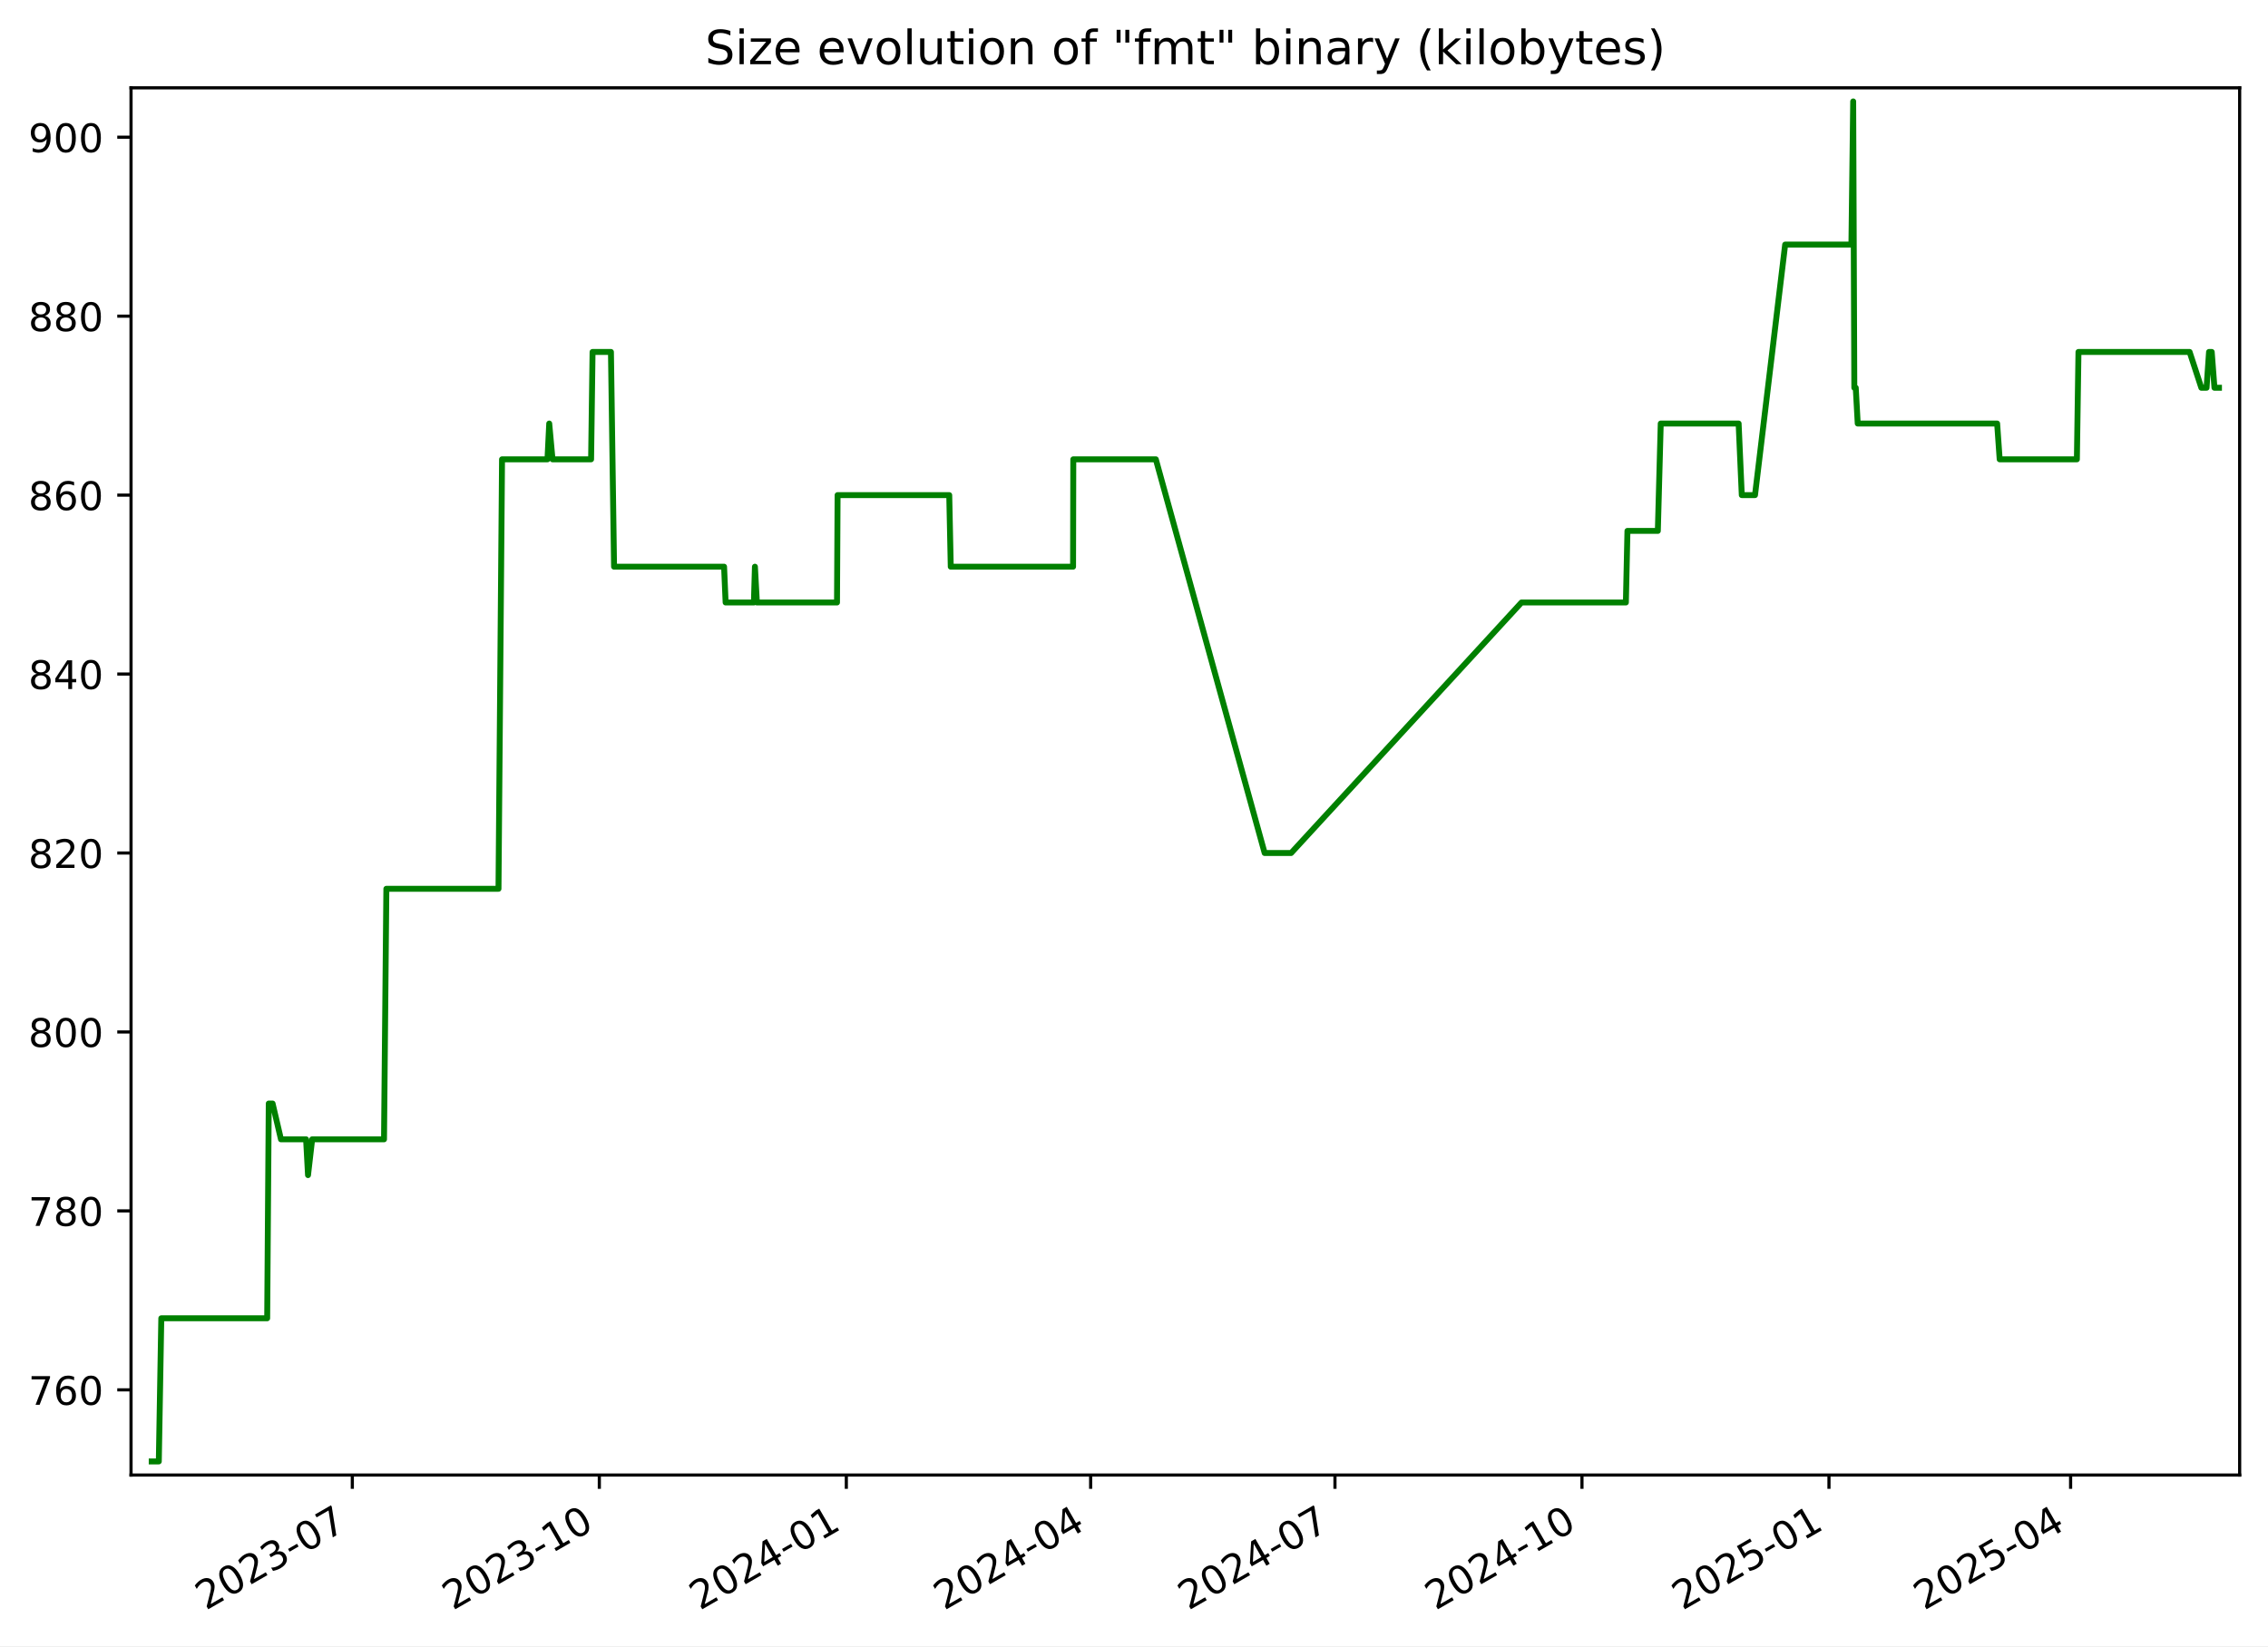
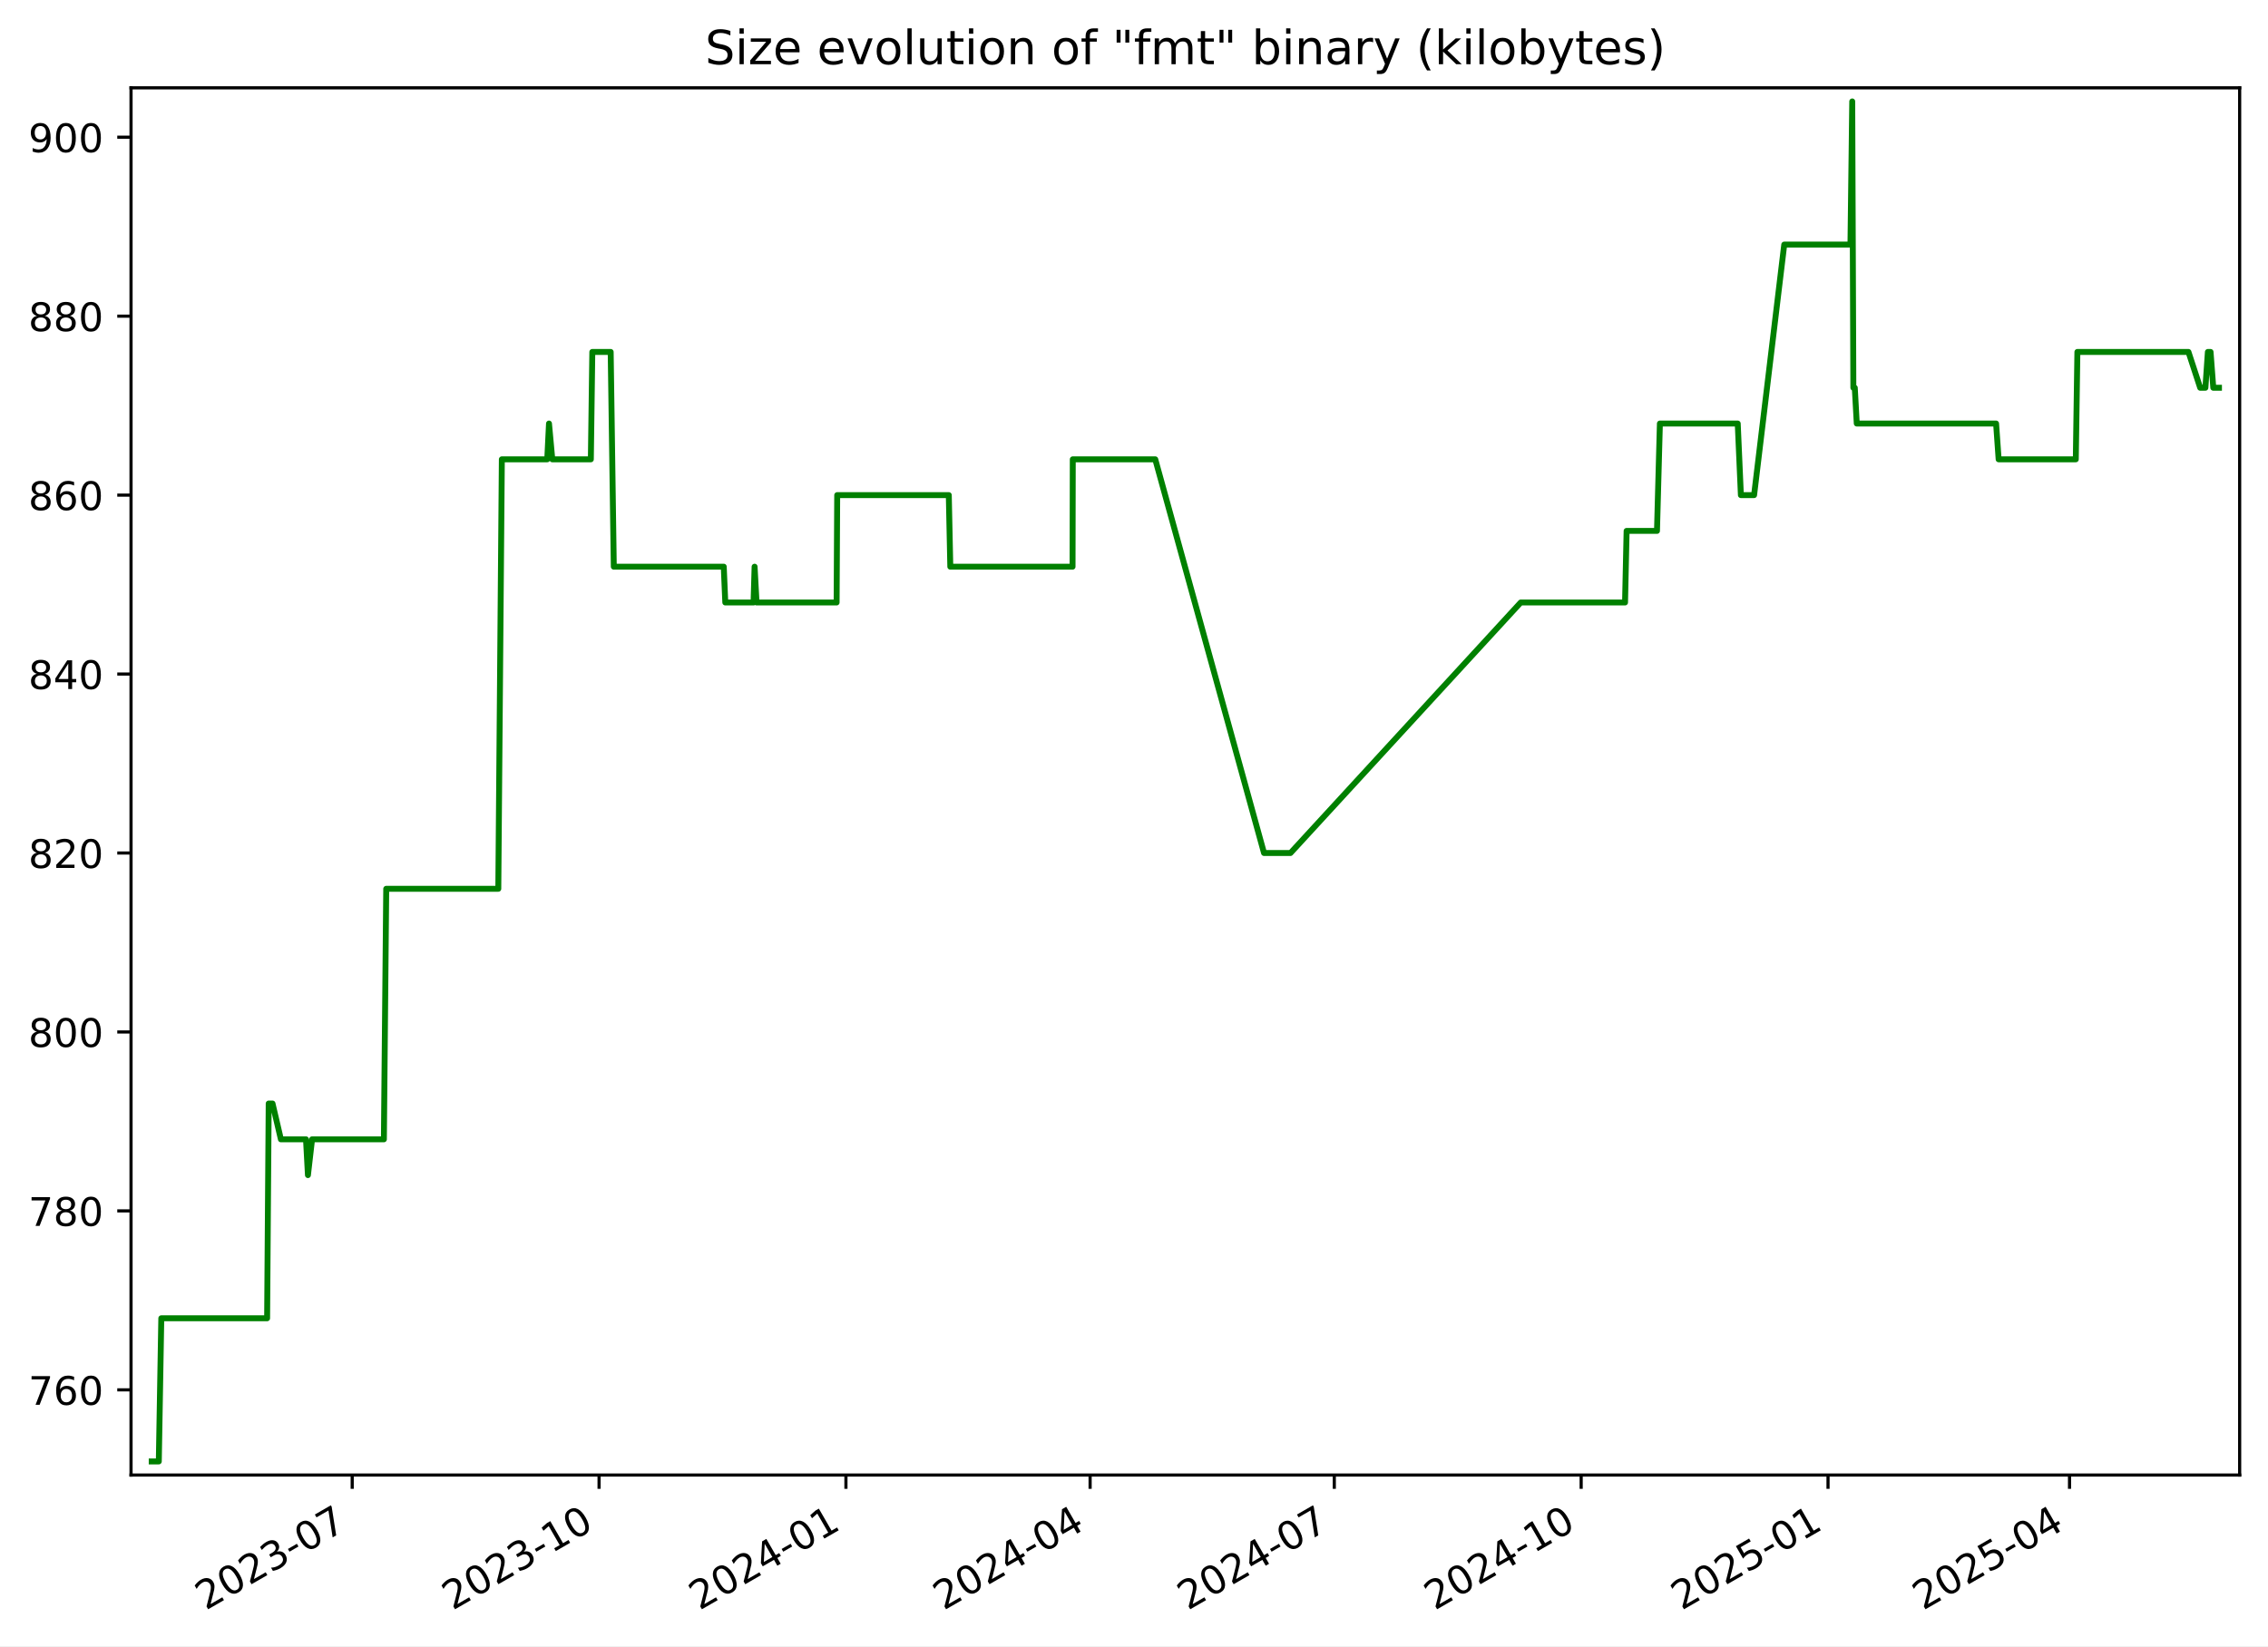
<svg xmlns="http://www.w3.org/2000/svg" xmlns:xlink="http://www.w3.org/1999/xlink" width="576.168pt" height="418.303pt" viewBox="0 0 576.168 418.303" version="1.1">
  <defs>
    <style type="text/css">*{stroke-linejoin: round; stroke-linecap: butt}</style>
  </defs>
  <g id="figure_1">
    <g id="patch_1">
      <path d="M -0 418.303  L 576.168 418.303  L 576.168 0  L -0 0  z " style="fill: #ffffff" />
    </g>
    <g id="axes_1">
      <g id="patch_2">
        <path d="M 33.288 374.83  L 568.967 374.83  L 568.967 22.318  L 33.288 22.318  z " style="fill: #ffffff" />
      </g>
      <g id="matplotlib.axis_1">
        <g id="xtick_1">
          <g id="line2d_1">
            <defs>
-               <path id="mafaeec38ae" d="M 0 0  L 0 3.5  " style="stroke: #000000; stroke-width: 0.8" />
+               <path id="m3fc6b04797" d="M 0 0  L 0 3.5  " style="stroke: #000000; stroke-width: 0.8" />
            </defs>
            <g>
-               <use xlink:href="#mafaeec38ae" x="89.503" y="374.83" style="stroke: #000000; stroke-width: 0.8" />
+               <use xlink:href="#m3fc6b04797" x="89.474" y="374.83" style="stroke: #000000; stroke-width: 0.8" />
            </g>
          </g>
          <g id="text_1">
-             <g transform="translate(52.27839 409.302) rotate(-30) scale(0.1 -0.1)">
+             <g transform="translate(52.24963 409.302) rotate(-30) scale(0.1 -0.1)">
              <defs>
                <path id="DejaVuSans-32" d="M 1228 531  L 3431 531  L 3431 0  L 469 0  L 469 531  Q 828 903 1448 1529  Q 2069 2156 2228 2338  Q 2531 2678 2651 2914  Q 2772 3150 2772 3378  Q 2772 3750 2511 3984  Q 2250 4219 1831 4219  Q 1534 4219 1204 4116  Q 875 4013 500 3803  L 500 4441  Q 881 4594 1212 4672  Q 1544 4750 1819 4750  Q 2544 4750 2975 4387  Q 3406 4025 3406 3419  Q 3406 3131 3298 2873  Q 3191 2616 2906 2266  Q 2828 2175 2409 1742  Q 1991 1309 1228 531  z " transform="scale(0.015625)" />
                <path id="DejaVuSans-30" d="M 2034 4250  Q 1547 4250 1301 3770  Q 1056 3291 1056 2328  Q 1056 1369 1301 889  Q 1547 409 2034 409  Q 2525 409 2770 889  Q 3016 1369 3016 2328  Q 3016 3291 2770 3770  Q 2525 4250 2034 4250  z M 2034 4750  Q 2819 4750 3233 4129  Q 3647 3509 3647 2328  Q 3647 1150 3233 529  Q 2819 -91 2034 -91  Q 1250 -91 836 529  Q 422 1150 422 2328  Q 422 3509 836 4129  Q 1250 4750 2034 4750  z " transform="scale(0.015625)" />
                <path id="DejaVuSans-33" d="M 2597 2516  Q 3050 2419 3304 2112  Q 3559 1806 3559 1356  Q 3559 666 3084 287  Q 2609 -91 1734 -91  Q 1441 -91 1130 -33  Q 819 25 488 141  L 488 750  Q 750 597 1062 519  Q 1375 441 1716 441  Q 2309 441 2620 675  Q 2931 909 2931 1356  Q 2931 1769 2642 2001  Q 2353 2234 1838 2234  L 1294 2234  L 1294 2753  L 1863 2753  Q 2328 2753 2575 2939  Q 2822 3125 2822 3475  Q 2822 3834 2567 4026  Q 2313 4219 1838 4219  Q 1578 4219 1281 4162  Q 984 4106 628 3988  L 628 4550  Q 988 4650 1302 4700  Q 1616 4750 1894 4750  Q 2613 4750 3031 4423  Q 3450 4097 3450 3541  Q 3450 3153 3228 2886  Q 3006 2619 2597 2516  z " transform="scale(0.015625)" />
                <path id="DejaVuSans-2d" d="M 313 2009  L 1997 2009  L 1997 1497  L 313 1497  L 313 2009  z " transform="scale(0.015625)" />
                <path id="DejaVuSans-37" d="M 525 4666  L 3525 4666  L 3525 4397  L 1831 0  L 1172 0  L 2766 4134  L 525 4134  L 525 4666  z " transform="scale(0.015625)" />
              </defs>
              <use xlink:href="#DejaVuSans-32" />
              <use xlink:href="#DejaVuSans-30" x="63.623" />
              <use xlink:href="#DejaVuSans-32" x="127.246" />
              <use xlink:href="#DejaVuSans-33" x="190.869" />
              <use xlink:href="#DejaVuSans-2d" x="254.492" />
              <use xlink:href="#DejaVuSans-30" x="290.576" />
              <use xlink:href="#DejaVuSans-37" x="354.199" />
            </g>
          </g>
        </g>
        <g id="xtick_2">
          <g id="line2d_2">
            <g>
-               <use xlink:href="#mafaeec38ae" x="152.253" y="374.83" style="stroke: #000000; stroke-width: 0.8" />
+               <use xlink:href="#m3fc6b04797" x="152.189" y="374.83" style="stroke: #000000; stroke-width: 0.8" />
            </g>
          </g>
          <g id="text_2">
-             <g transform="translate(115.0279 409.302) rotate(-30) scale(0.1 -0.1)">
+             <g transform="translate(114.9638 409.302) rotate(-30) scale(0.1 -0.1)">
              <defs>
                <path id="DejaVuSans-31" d="M 794 531  L 1825 531  L 1825 4091  L 703 3866  L 703 4441  L 1819 4666  L 2450 4666  L 2450 531  L 3481 531  L 3481 0  L 794 0  L 794 531  z " transform="scale(0.015625)" />
              </defs>
              <use xlink:href="#DejaVuSans-32" />
              <use xlink:href="#DejaVuSans-30" x="63.623" />
              <use xlink:href="#DejaVuSans-32" x="127.246" />
              <use xlink:href="#DejaVuSans-33" x="190.869" />
              <use xlink:href="#DejaVuSans-2d" x="254.492" />
              <use xlink:href="#DejaVuSans-31" x="290.576" />
              <use xlink:href="#DejaVuSans-30" x="354.199" />
            </g>
          </g>
        </g>
        <g id="xtick_3">
          <g id="line2d_3">
            <g>
-               <use xlink:href="#mafaeec38ae" x="215.002" y="374.83" style="stroke: #000000; stroke-width: 0.8" />
+               <use xlink:href="#m3fc6b04797" x="214.903" y="374.83" style="stroke: #000000; stroke-width: 0.8" />
            </g>
          </g>
          <g id="text_3">
-             <g transform="translate(177.7775 409.302) rotate(-30) scale(0.1 -0.1)">
+             <g transform="translate(177.6779 409.302) rotate(-30) scale(0.1 -0.1)">
              <defs>
                <path id="DejaVuSans-34" d="M 2419 4116  L 825 1625  L 2419 1625  L 2419 4116  z M 2253 4666  L 3047 4666  L 3047 1625  L 3713 1625  L 3713 1100  L 3047 1100  L 3047 0  L 2419 0  L 2419 1100  L 313 1100  L 313 1709  L 2253 4666  z " transform="scale(0.015625)" />
              </defs>
              <use xlink:href="#DejaVuSans-32" />
              <use xlink:href="#DejaVuSans-30" x="63.623" />
              <use xlink:href="#DejaVuSans-32" x="127.246" />
              <use xlink:href="#DejaVuSans-34" x="190.869" />
              <use xlink:href="#DejaVuSans-2d" x="254.492" />
              <use xlink:href="#DejaVuSans-30" x="290.576" />
              <use xlink:href="#DejaVuSans-31" x="354.199" />
            </g>
          </g>
        </g>
        <g id="xtick_4">
          <g id="line2d_4">
            <g>
-               <use xlink:href="#mafaeec38ae" x="277.07" y="374.83" style="stroke: #000000; stroke-width: 0.8" />
+               <use xlink:href="#m3fc6b04797" x="276.935" y="374.83" style="stroke: #000000; stroke-width: 0.8" />
            </g>
          </g>
          <g id="text_4">
-             <g transform="translate(239.845 409.302) rotate(-30) scale(0.1 -0.1)">
+             <g transform="translate(239.7104 409.302) rotate(-30) scale(0.1 -0.1)">
              <use xlink:href="#DejaVuSans-32" />
              <use xlink:href="#DejaVuSans-30" x="63.623" />
              <use xlink:href="#DejaVuSans-32" x="127.246" />
              <use xlink:href="#DejaVuSans-34" x="190.869" />
              <use xlink:href="#DejaVuSans-2d" x="254.492" />
              <use xlink:href="#DejaVuSans-30" x="290.576" />
              <use xlink:href="#DejaVuSans-34" x="354.199" />
            </g>
          </g>
        </g>
        <g id="xtick_5">
          <g id="line2d_5">
            <g>
-               <use xlink:href="#mafaeec38ae" x="339.137" y="374.83" style="stroke: #000000; stroke-width: 0.8" />
+               <use xlink:href="#m3fc6b04797" x="338.968" y="374.83" style="stroke: #000000; stroke-width: 0.8" />
            </g>
          </g>
          <g id="text_5">
-             <g transform="translate(301.9125 409.302) rotate(-30) scale(0.1 -0.1)">
+             <g transform="translate(301.7428 409.302) rotate(-30) scale(0.1 -0.1)">
              <use xlink:href="#DejaVuSans-32" />
              <use xlink:href="#DejaVuSans-30" x="63.623" />
              <use xlink:href="#DejaVuSans-32" x="127.246" />
              <use xlink:href="#DejaVuSans-34" x="190.869" />
              <use xlink:href="#DejaVuSans-2d" x="254.492" />
              <use xlink:href="#DejaVuSans-30" x="290.576" />
              <use xlink:href="#DejaVuSans-37" x="354.199" />
            </g>
          </g>
        </g>
        <g id="xtick_6">
          <g id="line2d_6">
            <g>
-               <use xlink:href="#mafaeec38ae" x="401.887" y="374.83" style="stroke: #000000; stroke-width: 0.8" />
+               <use xlink:href="#m3fc6b04797" x="401.682" y="374.83" style="stroke: #000000; stroke-width: 0.8" />
            </g>
          </g>
          <g id="text_6">
-             <g transform="translate(364.662 409.302) rotate(-30) scale(0.1 -0.1)">
+             <g transform="translate(364.457 409.302) rotate(-30) scale(0.1 -0.1)">
              <use xlink:href="#DejaVuSans-32" />
              <use xlink:href="#DejaVuSans-30" x="63.623" />
              <use xlink:href="#DejaVuSans-32" x="127.246" />
              <use xlink:href="#DejaVuSans-34" x="190.869" />
              <use xlink:href="#DejaVuSans-2d" x="254.492" />
              <use xlink:href="#DejaVuSans-31" x="290.576" />
              <use xlink:href="#DejaVuSans-30" x="354.199" />
            </g>
          </g>
        </g>
        <g id="xtick_7">
          <g id="line2d_7">
            <g>
-               <use xlink:href="#mafaeec38ae" x="464.636" y="374.83" style="stroke: #000000; stroke-width: 0.8" />
+               <use xlink:href="#m3fc6b04797" x="464.396" y="374.83" style="stroke: #000000; stroke-width: 0.8" />
            </g>
          </g>
          <g id="text_7">
-             <g transform="translate(427.4116 409.302) rotate(-30) scale(0.1 -0.1)">
+             <g transform="translate(427.1711 409.302) rotate(-30) scale(0.1 -0.1)">
              <defs>
                <path id="DejaVuSans-35" d="M 691 4666  L 3169 4666  L 3169 4134  L 1269 4134  L 1269 2991  Q 1406 3038 1543 3061  Q 1681 3084 1819 3084  Q 2600 3084 3056 2656  Q 3513 2228 3513 1497  Q 3513 744 3044 326  Q 2575 -91 1722 -91  Q 1428 -91 1123 -41  Q 819 9 494 109  L 494 744  Q 775 591 1075 516  Q 1375 441 1709 441  Q 2250 441 2565 725  Q 2881 1009 2881 1497  Q 2881 1984 2565 2268  Q 2250 2553 1709 2553  Q 1456 2553 1204 2497  Q 953 2441 691 2322  L 691 4666  z " transform="scale(0.015625)" />
              </defs>
              <use xlink:href="#DejaVuSans-32" />
              <use xlink:href="#DejaVuSans-30" x="63.623" />
              <use xlink:href="#DejaVuSans-32" x="127.246" />
              <use xlink:href="#DejaVuSans-35" x="190.869" />
              <use xlink:href="#DejaVuSans-2d" x="254.492" />
              <use xlink:href="#DejaVuSans-30" x="290.576" />
              <use xlink:href="#DejaVuSans-31" x="354.199" />
            </g>
          </g>
        </g>
        <g id="xtick_8">
          <g id="line2d_8">
            <g>
-               <use xlink:href="#mafaeec38ae" x="526.022" y="374.83" style="stroke: #000000; stroke-width: 0.8" />
+               <use xlink:href="#m3fc6b04797" x="525.747" y="374.83" style="stroke: #000000; stroke-width: 0.8" />
            </g>
          </g>
          <g id="text_8">
-             <g transform="translate(488.797 409.302) rotate(-30) scale(0.1 -0.1)">
+             <g transform="translate(488.5219 409.302) rotate(-30) scale(0.1 -0.1)">
              <use xlink:href="#DejaVuSans-32" />
              <use xlink:href="#DejaVuSans-30" x="63.623" />
              <use xlink:href="#DejaVuSans-32" x="127.246" />
              <use xlink:href="#DejaVuSans-35" x="190.869" />
              <use xlink:href="#DejaVuSans-2d" x="254.492" />
              <use xlink:href="#DejaVuSans-30" x="290.576" />
              <use xlink:href="#DejaVuSans-34" x="354.199" />
            </g>
          </g>
        </g>
      </g>
      <g id="matplotlib.axis_2">
        <g id="ytick_1">
          <g id="line2d_9">
            <defs>
-               <path id="m73ae80f276" d="M 0 0  L -3.5 0  " style="stroke: #000000; stroke-width: 0.8" />
+               <path id="m6c461abf5f" d="M 0 0  L -3.5 0  " style="stroke: #000000; stroke-width: 0.8" />
            </defs>
            <g>
-               <use xlink:href="#m73ae80f276" x="33.288" y="353.185" style="stroke: #000000; stroke-width: 0.8" />
+               <use xlink:href="#m6c461abf5f" x="33.288" y="353.185" style="stroke: #000000; stroke-width: 0.8" />
            </g>
          </g>
          <g id="text_9">
            <g transform="translate(7.2 356.9839) scale(0.1 -0.1)">
              <defs>
                <path id="DejaVuSans-36" d="M 2113 2584  Q 1688 2584 1439 2293  Q 1191 2003 1191 1497  Q 1191 994 1439 701  Q 1688 409 2113 409  Q 2538 409 2786 701  Q 3034 994 3034 1497  Q 3034 2003 2786 2293  Q 2538 2584 2113 2584  z M 3366 4563  L 3366 3988  Q 3128 4100 2886 4159  Q 2644 4219 2406 4219  Q 1781 4219 1451 3797  Q 1122 3375 1075 2522  Q 1259 2794 1537 2939  Q 1816 3084 2150 3084  Q 2853 3084 3261 2657  Q 3669 2231 3669 1497  Q 3669 778 3244 343  Q 2819 -91 2113 -91  Q 1303 -91 875 529  Q 447 1150 447 2328  Q 447 3434 972 4092  Q 1497 4750 2381 4750  Q 2619 4750 2861 4703  Q 3103 4656 3366 4563  z " transform="scale(0.015625)" />
              </defs>
              <use xlink:href="#DejaVuSans-37" />
              <use xlink:href="#DejaVuSans-36" x="63.623" />
              <use xlink:href="#DejaVuSans-30" x="127.246" />
            </g>
          </g>
        </g>
        <g id="ytick_2">
          <g id="line2d_10">
            <g>
-               <use xlink:href="#m73ae80f276" x="33.288" y="307.711" style="stroke: #000000; stroke-width: 0.8" />
+               <use xlink:href="#m6c461abf5f" x="33.288" y="307.711" style="stroke: #000000; stroke-width: 0.8" />
            </g>
          </g>
          <g id="text_10">
            <g transform="translate(7.2 311.5102) scale(0.1 -0.1)">
              <defs>
                <path id="DejaVuSans-38" d="M 2034 2216  Q 1584 2216 1326 1975  Q 1069 1734 1069 1313  Q 1069 891 1326 650  Q 1584 409 2034 409  Q 2484 409 2743 651  Q 3003 894 3003 1313  Q 3003 1734 2745 1975  Q 2488 2216 2034 2216  z M 1403 2484  Q 997 2584 770 2862  Q 544 3141 544 3541  Q 544 4100 942 4425  Q 1341 4750 2034 4750  Q 2731 4750 3128 4425  Q 3525 4100 3525 3541  Q 3525 3141 3298 2862  Q 3072 2584 2669 2484  Q 3125 2378 3379 2068  Q 3634 1759 3634 1313  Q 3634 634 3220 271  Q 2806 -91 2034 -91  Q 1263 -91 848 271  Q 434 634 434 1313  Q 434 1759 690 2068  Q 947 2378 1403 2484  z M 1172 3481  Q 1172 3119 1398 2916  Q 1625 2713 2034 2713  Q 2441 2713 2670 2916  Q 2900 3119 2900 3481  Q 2900 3844 2670 4047  Q 2441 4250 2034 4250  Q 1625 4250 1398 4047  Q 1172 3844 1172 3481  z " transform="scale(0.015625)" />
              </defs>
              <use xlink:href="#DejaVuSans-37" />
              <use xlink:href="#DejaVuSans-38" x="63.623" />
              <use xlink:href="#DejaVuSans-30" x="127.246" />
            </g>
          </g>
        </g>
        <g id="ytick_3">
          <g id="line2d_11">
            <g>
-               <use xlink:href="#m73ae80f276" x="33.288" y="262.237" style="stroke: #000000; stroke-width: 0.8" />
+               <use xlink:href="#m6c461abf5f" x="33.288" y="262.237" style="stroke: #000000; stroke-width: 0.8" />
            </g>
          </g>
          <g id="text_11">
            <g transform="translate(7.2 266.0365) scale(0.1 -0.1)">
              <use xlink:href="#DejaVuSans-38" />
              <use xlink:href="#DejaVuSans-30" x="63.623" />
              <use xlink:href="#DejaVuSans-30" x="127.246" />
            </g>
          </g>
        </g>
        <g id="ytick_4">
          <g id="line2d_12">
            <g>
-               <use xlink:href="#m73ae80f276" x="33.288" y="216.764" style="stroke: #000000; stroke-width: 0.8" />
+               <use xlink:href="#m6c461abf5f" x="33.288" y="216.764" style="stroke: #000000; stroke-width: 0.8" />
            </g>
          </g>
          <g id="text_12">
            <g transform="translate(7.2 220.5628) scale(0.1 -0.1)">
              <use xlink:href="#DejaVuSans-38" />
              <use xlink:href="#DejaVuSans-32" x="63.623" />
              <use xlink:href="#DejaVuSans-30" x="127.246" />
            </g>
          </g>
        </g>
        <g id="ytick_5">
          <g id="line2d_13">
            <g>
-               <use xlink:href="#m73ae80f276" x="33.288" y="171.29" style="stroke: #000000; stroke-width: 0.8" />
+               <use xlink:href="#m6c461abf5f" x="33.288" y="171.29" style="stroke: #000000; stroke-width: 0.8" />
            </g>
          </g>
          <g id="text_13">
            <g transform="translate(7.2 175.0891) scale(0.1 -0.1)">
              <use xlink:href="#DejaVuSans-38" />
              <use xlink:href="#DejaVuSans-34" x="63.623" />
              <use xlink:href="#DejaVuSans-30" x="127.246" />
            </g>
          </g>
        </g>
        <g id="ytick_6">
          <g id="line2d_14">
            <g>
-               <use xlink:href="#m73ae80f276" x="33.288" y="125.816" style="stroke: #000000; stroke-width: 0.8" />
+               <use xlink:href="#m6c461abf5f" x="33.288" y="125.816" style="stroke: #000000; stroke-width: 0.8" />
            </g>
          </g>
          <g id="text_14">
            <g transform="translate(7.2 129.6154) scale(0.1 -0.1)">
              <use xlink:href="#DejaVuSans-38" />
              <use xlink:href="#DejaVuSans-36" x="63.623" />
              <use xlink:href="#DejaVuSans-30" x="127.246" />
            </g>
          </g>
        </g>
        <g id="ytick_7">
          <g id="line2d_15">
            <g>
-               <use xlink:href="#m73ae80f276" x="33.288" y="80.343" style="stroke: #000000; stroke-width: 0.8" />
+               <use xlink:href="#m6c461abf5f" x="33.288" y="80.343" style="stroke: #000000; stroke-width: 0.8" />
            </g>
          </g>
          <g id="text_15">
            <g transform="translate(7.2 84.14177) scale(0.1 -0.1)">
              <use xlink:href="#DejaVuSans-38" />
              <use xlink:href="#DejaVuSans-38" x="63.623" />
              <use xlink:href="#DejaVuSans-30" x="127.246" />
            </g>
          </g>
        </g>
        <g id="ytick_8">
          <g id="line2d_16">
            <g>
-               <use xlink:href="#m73ae80f276" x="33.288" y="34.869" style="stroke: #000000; stroke-width: 0.8" />
+               <use xlink:href="#m6c461abf5f" x="33.288" y="34.869" style="stroke: #000000; stroke-width: 0.8" />
            </g>
          </g>
          <g id="text_16">
            <g transform="translate(7.2 38.66808) scale(0.1 -0.1)">
              <defs>
                <path id="DejaVuSans-39" d="M 703 97  L 703 672  Q 941 559 1184 500  Q 1428 441 1663 441  Q 2288 441 2617 861  Q 2947 1281 2994 2138  Q 2813 1869 2534 1725  Q 2256 1581 1919 1581  Q 1219 1581 811 2004  Q 403 2428 403 3163  Q 403 3881 828 4315  Q 1253 4750 1959 4750  Q 2769 4750 3195 4129  Q 3622 3509 3622 2328  Q 3622 1225 3098 567  Q 2575 -91 1691 -91  Q 1453 -91 1209 -44  Q 966 3 703 97  z M 1959 2075  Q 2384 2075 2632 2365  Q 2881 2656 2881 3163  Q 2881 3666 2632 3958  Q 2384 4250 1959 4250  Q 1534 4250 1286 3958  Q 1038 3666 1038 3163  Q 1038 2656 1286 2365  Q 1534 2075 1959 2075  z " transform="scale(0.015625)" />
              </defs>
              <use xlink:href="#DejaVuSans-39" />
              <use xlink:href="#DejaVuSans-30" x="63.623" />
              <use xlink:href="#DejaVuSans-30" x="127.246" />
            </g>
          </g>
        </g>
      </g>
      <g id="line2d_17">
-         <path d="M 38.539 371.374  L 40.345 371.374  L 40.976 334.995  L 67.877 334.995  L 68.276 280.427  L 69.251 280.427  L 71.377 289.521  L 77.76 289.521  L 78.251 298.616  L 79.302 289.521  L 97.558 289.521  L 98.152 225.858  L 126.64 225.858  L 127.538 116.721  L 139.08 116.721  L 139.527 107.627  L 140.36 116.721  L 150.163 116.721  L 150.535 89.437  L 155.206 89.437  L 155.997 144.006  L 183.947 144.006  L 184.338 153.1  L 191.522 153.1  L 191.785 144.006  L 192.281 153.1  L 212.635 153.1  L 212.783 125.816  L 241.149 125.816  L 241.532 144.006  L 272.606 144.006  L 272.663 116.721  L 293.631 116.721  L 321.275 216.764  L 328.001 216.764  L 386.53 153.1  L 413.043 153.1  L 413.44 134.911  L 421.161 134.911  L 421.898 107.627  L 441.686 107.627  L 442.487 125.816  L 445.845 125.816  L 453.506 62.153  L 470.335 62.153  L 470.79 25.774  L 471.076 98.532  L 471.439 98.532  L 471.942 107.627  L 507.359 107.627  L 508.001 116.721  L 527.617 116.721  L 528.019 89.437  L 556.253 89.437  L 559.233 98.532  L 560.562 98.532  L 561.189 89.437  L 561.873 89.437  L 562.563 98.532  L 563.716 98.532  L 563.716 98.532  " clip-path="url(#pdb1c291ccc)" style="fill: none; stroke: #008000; stroke-width: 1.5; stroke-linecap: square" />
+         <path d="M 38.539 371.374  L 40.344 371.374  L 40.975 334.995  L 67.86 334.995  L 68.26 280.427  L 69.234 280.427  L 71.358 289.521  L 77.738 289.521  L 78.229 298.616  L 79.279 289.521  L 97.525 289.521  L 98.118 225.858  L 126.591 225.858  L 127.488 116.721  L 139.024 116.721  L 139.47 107.627  L 140.303 116.721  L 150.1 116.721  L 150.472 89.437  L 155.14 89.437  L 155.931 144.006  L 183.865 144.006  L 184.255 153.1  L 191.435 153.1  L 191.699 144.006  L 192.195 153.1  L 212.537 153.1  L 212.684 125.816  L 241.035 125.816  L 241.418 144.006  L 272.474 144.006  L 272.531 116.721  L 293.487 116.721  L 321.116 216.764  L 327.838 216.764  L 386.334 153.1  L 412.831 153.1  L 413.228 134.911  L 420.945 134.911  L 421.682 107.627  L 441.459 107.627  L 442.259 125.816  L 445.615 125.816  L 453.272 62.153  L 470.092 62.153  L 470.546 25.774  L 470.832 98.532  L 471.194 98.532  L 471.697 107.627  L 507.094 107.627  L 507.736 116.721  L 527.341 116.721  L 527.743 89.437  L 555.961 89.437  L 558.939 98.532  L 560.267 98.532  L 560.894 89.437  L 561.577 89.437  L 562.267 98.532  L 563.716 98.532  L 563.716 98.532  " clip-path="url(#p60a41e4af0)" style="fill: none; stroke: #008000; stroke-width: 1.5; stroke-linecap: square" />
      </g>
      <g id="patch_3">
        <path d="M 33.288 374.83  L 33.288 22.318  " style="fill: none; stroke: #000000; stroke-width: 0.8; stroke-linejoin: miter; stroke-linecap: square" />
      </g>
      <g id="patch_4">
        <path d="M 568.967 374.83  L 568.967 22.318  " style="fill: none; stroke: #000000; stroke-width: 0.8; stroke-linejoin: miter; stroke-linecap: square" />
      </g>
      <g id="patch_5">
        <path d="M 33.288 374.83  L 568.967 374.83  " style="fill: none; stroke: #000000; stroke-width: 0.8; stroke-linejoin: miter; stroke-linecap: square" />
      </g>
      <g id="patch_6">
        <path d="M 33.288 22.318  L 568.967 22.318  " style="fill: none; stroke: #000000; stroke-width: 0.8; stroke-linejoin: miter; stroke-linecap: square" />
      </g>
      <g id="text_17">
        <g transform="translate(179.1231 16.31812) scale(0.12 -0.12)">
          <defs>
            <path id="DejaVuSans-53" d="M 3425 4513  L 3425 3897  Q 3066 4069 2747 4153  Q 2428 4238 2131 4238  Q 1616 4238 1336 4038  Q 1056 3838 1056 3469  Q 1056 3159 1242 3001  Q 1428 2844 1947 2747  L 2328 2669  Q 3034 2534 3370 2195  Q 3706 1856 3706 1288  Q 3706 609 3251 259  Q 2797 -91 1919 -91  Q 1588 -91 1214 -16  Q 841 59 441 206  L 441 856  Q 825 641 1194 531  Q 1563 422 1919 422  Q 2459 422 2753 634  Q 3047 847 3047 1241  Q 3047 1584 2836 1778  Q 2625 1972 2144 2069  L 1759 2144  Q 1053 2284 737 2584  Q 422 2884 422 3419  Q 422 4038 858 4394  Q 1294 4750 2059 4750  Q 2388 4750 2728 4690  Q 3069 4631 3425 4513  z " transform="scale(0.015625)" />
            <path id="DejaVuSans-69" d="M 603 3500  L 1178 3500  L 1178 0  L 603 0  L 603 3500  z M 603 4863  L 1178 4863  L 1178 4134  L 603 4134  L 603 4863  z " transform="scale(0.015625)" />
            <path id="DejaVuSans-7a" d="M 353 3500  L 3084 3500  L 3084 2975  L 922 459  L 3084 459  L 3084 0  L 275 0  L 275 525  L 2438 3041  L 353 3041  L 353 3500  z " transform="scale(0.015625)" />
            <path id="DejaVuSans-65" d="M 3597 1894  L 3597 1613  L 953 1613  Q 991 1019 1311 708  Q 1631 397 2203 397  Q 2534 397 2845 478  Q 3156 559 3463 722  L 3463 178  Q 3153 47 2828 -22  Q 2503 -91 2169 -91  Q 1331 -91 842 396  Q 353 884 353 1716  Q 353 2575 817 3079  Q 1281 3584 2069 3584  Q 2775 3584 3186 3129  Q 3597 2675 3597 1894  z M 3022 2063  Q 3016 2534 2758 2815  Q 2500 3097 2075 3097  Q 1594 3097 1305 2825  Q 1016 2553 972 2059  L 3022 2063  z " transform="scale(0.015625)" />
            <path id="DejaVuSans-20" transform="scale(0.015625)" />
            <path id="DejaVuSans-76" d="M 191 3500  L 800 3500  L 1894 563  L 2988 3500  L 3597 3500  L 2284 0  L 1503 0  L 191 3500  z " transform="scale(0.015625)" />
            <path id="DejaVuSans-6f" d="M 1959 3097  Q 1497 3097 1228 2736  Q 959 2375 959 1747  Q 959 1119 1226 758  Q 1494 397 1959 397  Q 2419 397 2687 759  Q 2956 1122 2956 1747  Q 2956 2369 2687 2733  Q 2419 3097 1959 3097  z M 1959 3584  Q 2709 3584 3137 3096  Q 3566 2609 3566 1747  Q 3566 888 3137 398  Q 2709 -91 1959 -91  Q 1206 -91 779 398  Q 353 888 353 1747  Q 353 2609 779 3096  Q 1206 3584 1959 3584  z " transform="scale(0.015625)" />
            <path id="DejaVuSans-6c" d="M 603 4863  L 1178 4863  L 1178 0  L 603 0  L 603 4863  z " transform="scale(0.015625)" />
            <path id="DejaVuSans-75" d="M 544 1381  L 544 3500  L 1119 3500  L 1119 1403  Q 1119 906 1312 657  Q 1506 409 1894 409  Q 2359 409 2629 706  Q 2900 1003 2900 1516  L 2900 3500  L 3475 3500  L 3475 0  L 2900 0  L 2900 538  Q 2691 219 2414 64  Q 2138 -91 1772 -91  Q 1169 -91 856 284  Q 544 659 544 1381  z M 1991 3584  L 1991 3584  z " transform="scale(0.015625)" />
            <path id="DejaVuSans-74" d="M 1172 4494  L 1172 3500  L 2356 3500  L 2356 3053  L 1172 3053  L 1172 1153  Q 1172 725 1289 603  Q 1406 481 1766 481  L 2356 481  L 2356 0  L 1766 0  Q 1100 0 847 248  Q 594 497 594 1153  L 594 3053  L 172 3053  L 172 3500  L 594 3500  L 594 4494  L 1172 4494  z " transform="scale(0.015625)" />
            <path id="DejaVuSans-6e" d="M 3513 2113  L 3513 0  L 2938 0  L 2938 2094  Q 2938 2591 2744 2837  Q 2550 3084 2163 3084  Q 1697 3084 1428 2787  Q 1159 2491 1159 1978  L 1159 0  L 581 0  L 581 3500  L 1159 3500  L 1159 2956  Q 1366 3272 1645 3428  Q 1925 3584 2291 3584  Q 2894 3584 3203 3211  Q 3513 2838 3513 2113  z " transform="scale(0.015625)" />
            <path id="DejaVuSans-66" d="M 2375 4863  L 2375 4384  L 1825 4384  Q 1516 4384 1395 4259  Q 1275 4134 1275 3809  L 1275 3500  L 2222 3500  L 2222 3053  L 1275 3053  L 1275 0  L 697 0  L 697 3053  L 147 3053  L 147 3500  L 697 3500  L 697 3744  Q 697 4328 969 4595  Q 1241 4863 1831 4863  L 2375 4863  z " transform="scale(0.015625)" />
            <path id="DejaVuSans-22" d="M 1147 4666  L 1147 2931  L 616 2931  L 616 4666  L 1147 4666  z M 2328 4666  L 2328 2931  L 1797 2931  L 1797 4666  L 2328 4666  z " transform="scale(0.015625)" />
            <path id="DejaVuSans-6d" d="M 3328 2828  Q 3544 3216 3844 3400  Q 4144 3584 4550 3584  Q 5097 3584 5394 3201  Q 5691 2819 5691 2113  L 5691 0  L 5113 0  L 5113 2094  Q 5113 2597 4934 2840  Q 4756 3084 4391 3084  Q 3944 3084 3684 2787  Q 3425 2491 3425 1978  L 3425 0  L 2847 0  L 2847 2094  Q 2847 2600 2669 2842  Q 2491 3084 2119 3084  Q 1678 3084 1418 2786  Q 1159 2488 1159 1978  L 1159 0  L 581 0  L 581 3500  L 1159 3500  L 1159 2956  Q 1356 3278 1631 3431  Q 1906 3584 2284 3584  Q 2666 3584 2933 3390  Q 3200 3197 3328 2828  z " transform="scale(0.015625)" />
            <path id="DejaVuSans-62" d="M 3116 1747  Q 3116 2381 2855 2742  Q 2594 3103 2138 3103  Q 1681 3103 1420 2742  Q 1159 2381 1159 1747  Q 1159 1113 1420 752  Q 1681 391 2138 391  Q 2594 391 2855 752  Q 3116 1113 3116 1747  z M 1159 2969  Q 1341 3281 1617 3432  Q 1894 3584 2278 3584  Q 2916 3584 3314 3078  Q 3713 2572 3713 1747  Q 3713 922 3314 415  Q 2916 -91 2278 -91  Q 1894 -91 1617 61  Q 1341 213 1159 525  L 1159 0  L 581 0  L 581 4863  L 1159 4863  L 1159 2969  z " transform="scale(0.015625)" />
            <path id="DejaVuSans-61" d="M 2194 1759  Q 1497 1759 1228 1600  Q 959 1441 959 1056  Q 959 750 1161 570  Q 1363 391 1709 391  Q 2188 391 2477 730  Q 2766 1069 2766 1631  L 2766 1759  L 2194 1759  z M 3341 1997  L 3341 0  L 2766 0  L 2766 531  Q 2569 213 2275 61  Q 1981 -91 1556 -91  Q 1019 -91 701 211  Q 384 513 384 1019  Q 384 1609 779 1909  Q 1175 2209 1959 2209  L 2766 2209  L 2766 2266  Q 2766 2663 2505 2880  Q 2244 3097 1772 3097  Q 1472 3097 1187 3025  Q 903 2953 641 2809  L 641 3341  Q 956 3463 1253 3523  Q 1550 3584 1831 3584  Q 2591 3584 2966 3190  Q 3341 2797 3341 1997  z " transform="scale(0.015625)" />
            <path id="DejaVuSans-72" d="M 2631 2963  Q 2534 3019 2420 3045  Q 2306 3072 2169 3072  Q 1681 3072 1420 2755  Q 1159 2438 1159 1844  L 1159 0  L 581 0  L 581 3500  L 1159 3500  L 1159 2956  Q 1341 3275 1631 3429  Q 1922 3584 2338 3584  Q 2397 3584 2469 3576  Q 2541 3569 2628 3553  L 2631 2963  z " transform="scale(0.015625)" />
            <path id="DejaVuSans-79" d="M 2059 -325  Q 1816 -950 1584 -1140  Q 1353 -1331 966 -1331  L 506 -1331  L 506 -850  L 844 -850  Q 1081 -850 1212 -737  Q 1344 -625 1503 -206  L 1606 56  L 191 3500  L 800 3500  L 1894 763  L 2988 3500  L 3597 3500  L 2059 -325  z " transform="scale(0.015625)" />
            <path id="DejaVuSans-28" d="M 1984 4856  Q 1566 4138 1362 3434  Q 1159 2731 1159 2009  Q 1159 1288 1364 580  Q 1569 -128 1984 -844  L 1484 -844  Q 1016 -109 783 600  Q 550 1309 550 2009  Q 550 2706 781 3412  Q 1013 4119 1484 4856  L 1984 4856  z " transform="scale(0.015625)" />
            <path id="DejaVuSans-6b" d="M 581 4863  L 1159 4863  L 1159 1991  L 2875 3500  L 3609 3500  L 1753 1863  L 3688 0  L 2938 0  L 1159 1709  L 1159 0  L 581 0  L 581 4863  z " transform="scale(0.015625)" />
            <path id="DejaVuSans-73" d="M 2834 3397  L 2834 2853  Q 2591 2978 2328 3040  Q 2066 3103 1784 3103  Q 1356 3103 1142 2972  Q 928 2841 928 2578  Q 928 2378 1081 2264  Q 1234 2150 1697 2047  L 1894 2003  Q 2506 1872 2764 1633  Q 3022 1394 3022 966  Q 3022 478 2636 193  Q 2250 -91 1575 -91  Q 1294 -91 989 -36  Q 684 19 347 128  L 347 722  Q 666 556 975 473  Q 1284 391 1588 391  Q 1994 391 2212 530  Q 2431 669 2431 922  Q 2431 1156 2273 1281  Q 2116 1406 1581 1522  L 1381 1569  Q 847 1681 609 1914  Q 372 2147 372 2553  Q 372 3047 722 3315  Q 1072 3584 1716 3584  Q 2034 3584 2315 3537  Q 2597 3491 2834 3397  z " transform="scale(0.015625)" />
            <path id="DejaVuSans-29" d="M 513 4856  L 1013 4856  Q 1481 4119 1714 3412  Q 1947 2706 1947 2009  Q 1947 1309 1714 600  Q 1481 -109 1013 -844  L 513 -844  Q 928 -128 1133 580  Q 1338 1288 1338 2009  Q 1338 2731 1133 3434  Q 928 4138 513 4856  z " transform="scale(0.015625)" />
          </defs>
          <use xlink:href="#DejaVuSans-53" />
          <use xlink:href="#DejaVuSans-69" x="63.477" />
          <use xlink:href="#DejaVuSans-7a" x="91.26" />
          <use xlink:href="#DejaVuSans-65" x="143.75" />
          <use xlink:href="#DejaVuSans-20" x="205.273" />
          <use xlink:href="#DejaVuSans-65" x="237.061" />
          <use xlink:href="#DejaVuSans-76" x="298.584" />
          <use xlink:href="#DejaVuSans-6f" x="357.764" />
          <use xlink:href="#DejaVuSans-6c" x="418.945" />
          <use xlink:href="#DejaVuSans-75" x="446.729" />
          <use xlink:href="#DejaVuSans-74" x="510.107" />
          <use xlink:href="#DejaVuSans-69" x="549.316" />
          <use xlink:href="#DejaVuSans-6f" x="577.1" />
          <use xlink:href="#DejaVuSans-6e" x="638.281" />
          <use xlink:href="#DejaVuSans-20" x="701.66" />
          <use xlink:href="#DejaVuSans-6f" x="733.447" />
          <use xlink:href="#DejaVuSans-66" x="794.629" />
          <use xlink:href="#DejaVuSans-20" x="829.834" />
          <use xlink:href="#DejaVuSans-22" x="861.621" />
          <use xlink:href="#DejaVuSans-66" x="907.617" />
          <use xlink:href="#DejaVuSans-6d" x="942.822" />
          <use xlink:href="#DejaVuSans-74" x="1040.234" />
          <use xlink:href="#DejaVuSans-22" x="1079.443" />
          <use xlink:href="#DejaVuSans-20" x="1125.439" />
          <use xlink:href="#DejaVuSans-62" x="1157.227" />
          <use xlink:href="#DejaVuSans-69" x="1220.703" />
          <use xlink:href="#DejaVuSans-6e" x="1248.486" />
          <use xlink:href="#DejaVuSans-61" x="1311.865" />
          <use xlink:href="#DejaVuSans-72" x="1373.145" />
          <use xlink:href="#DejaVuSans-79" x="1414.258" />
          <use xlink:href="#DejaVuSans-20" x="1473.438" />
          <use xlink:href="#DejaVuSans-28" x="1505.225" />
          <use xlink:href="#DejaVuSans-6b" x="1544.238" />
          <use xlink:href="#DejaVuSans-69" x="1602.148" />
          <use xlink:href="#DejaVuSans-6c" x="1629.932" />
          <use xlink:href="#DejaVuSans-6f" x="1657.715" />
          <use xlink:href="#DejaVuSans-62" x="1718.896" />
          <use xlink:href="#DejaVuSans-79" x="1782.373" />
          <use xlink:href="#DejaVuSans-74" x="1841.553" />
          <use xlink:href="#DejaVuSans-65" x="1880.762" />
          <use xlink:href="#DejaVuSans-73" x="1942.285" />
          <use xlink:href="#DejaVuSans-29" x="1994.385" />
        </g>
      </g>
    </g>
  </g>
  <defs>
-     <clipPath id="pdb1c291ccc">
+     <clipPath id="p60a41e4af0">
      <rect x="33.288" y="22.318" width="535.68" height="352.512" />
    </clipPath>
  </defs>
</svg>
